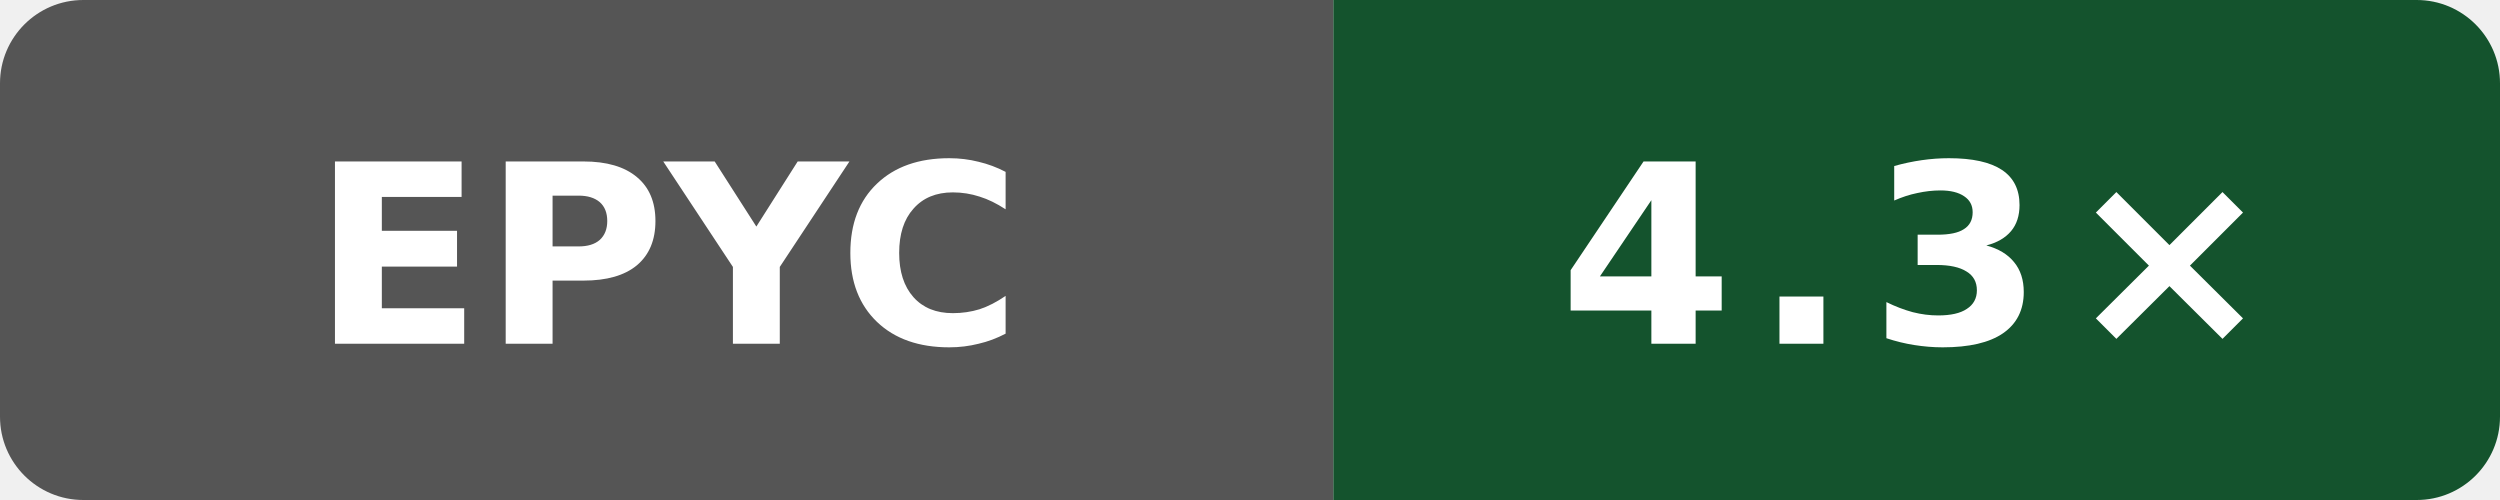
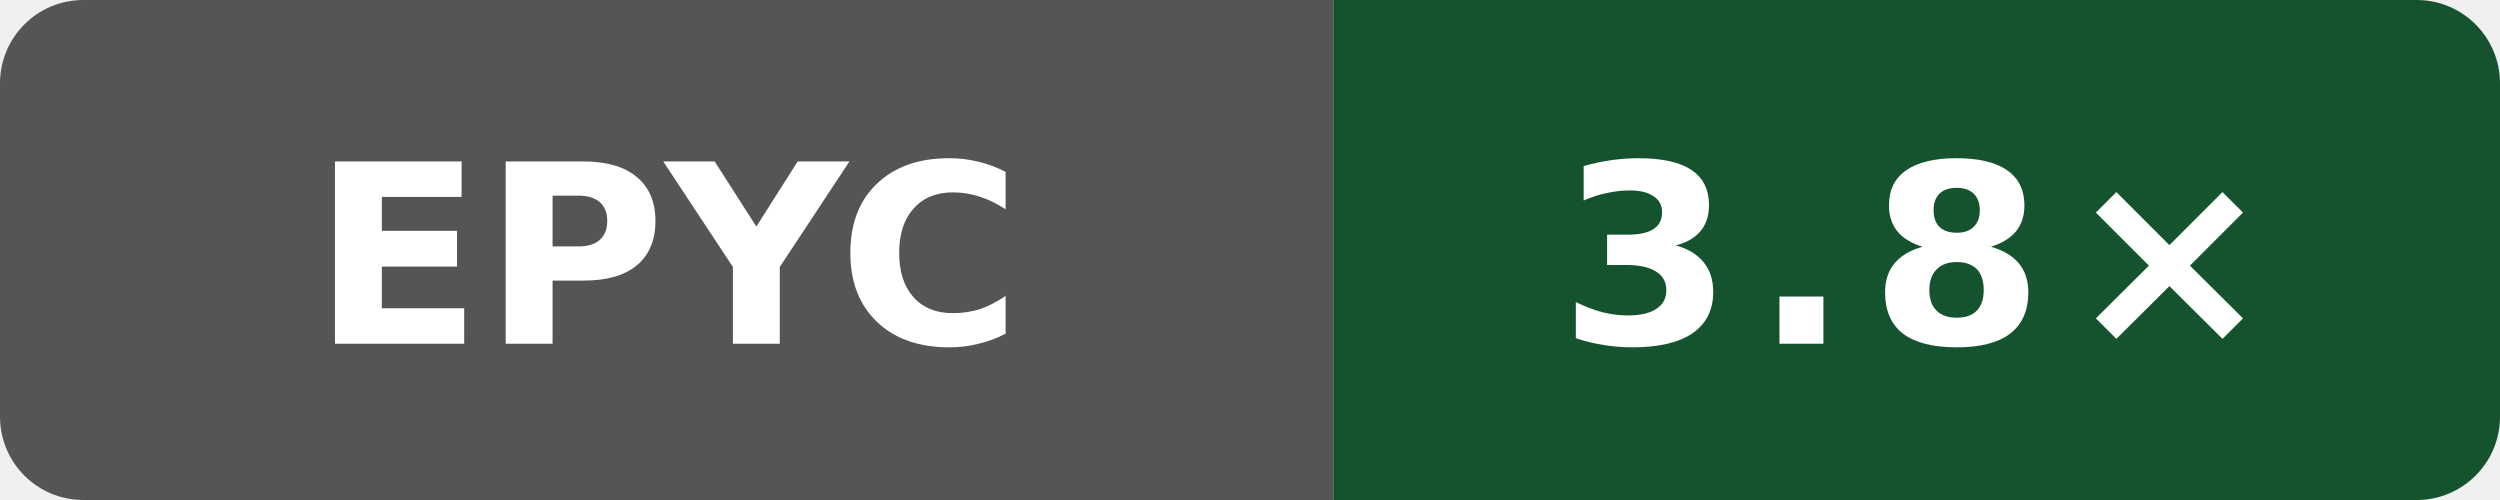
- <svg xmlns="http://www.w3.org/2000/svg" width="120" height="24" viewBox="0 0 120 24" role="img" aria-label="self compile speed vs clang: 4.3×">
+ <svg xmlns="http://www.w3.org/2000/svg" width="120" height="24" viewBox="0 0 120 24" role="img" aria-label="self compile speed vs clang: 3.8×">
  <defs>
    <clipPath id="badge">
      <rect width="120" height="24" rx="4" />
    </clipPath>
  </defs>
  <g clip-path="url(#badge)">
    <rect width="64" height="24" fill="#555" />
    <rect x="64" width="56" height="24" fill="#14532d" />
  </g>
  <text x="32" y="16.5" fill="#fff" text-anchor="middle" font-family="Verdana,Geneva,DejaVu Sans,sans-serif" font-size="12" font-weight="700" textLength="31" lengthAdjust="spacingAndGlyphs">EPYC</text>
-   <text x="92" y="16.5" fill="#fff" text-anchor="middle" font-family="Verdana,Geneva,DejaVu Sans,sans-serif" font-size="12" font-weight="700" letter-spacing="1" textLength="31" lengthAdjust="spacingAndGlyphs">4.3×</text>
+   <text x="92" y="16.5" fill="#fff" text-anchor="middle" font-family="Verdana,Geneva,DejaVu Sans,sans-serif" font-size="12" font-weight="700" letter-spacing="1" textLength="31" lengthAdjust="spacingAndGlyphs">3.8×</text>
</svg>
